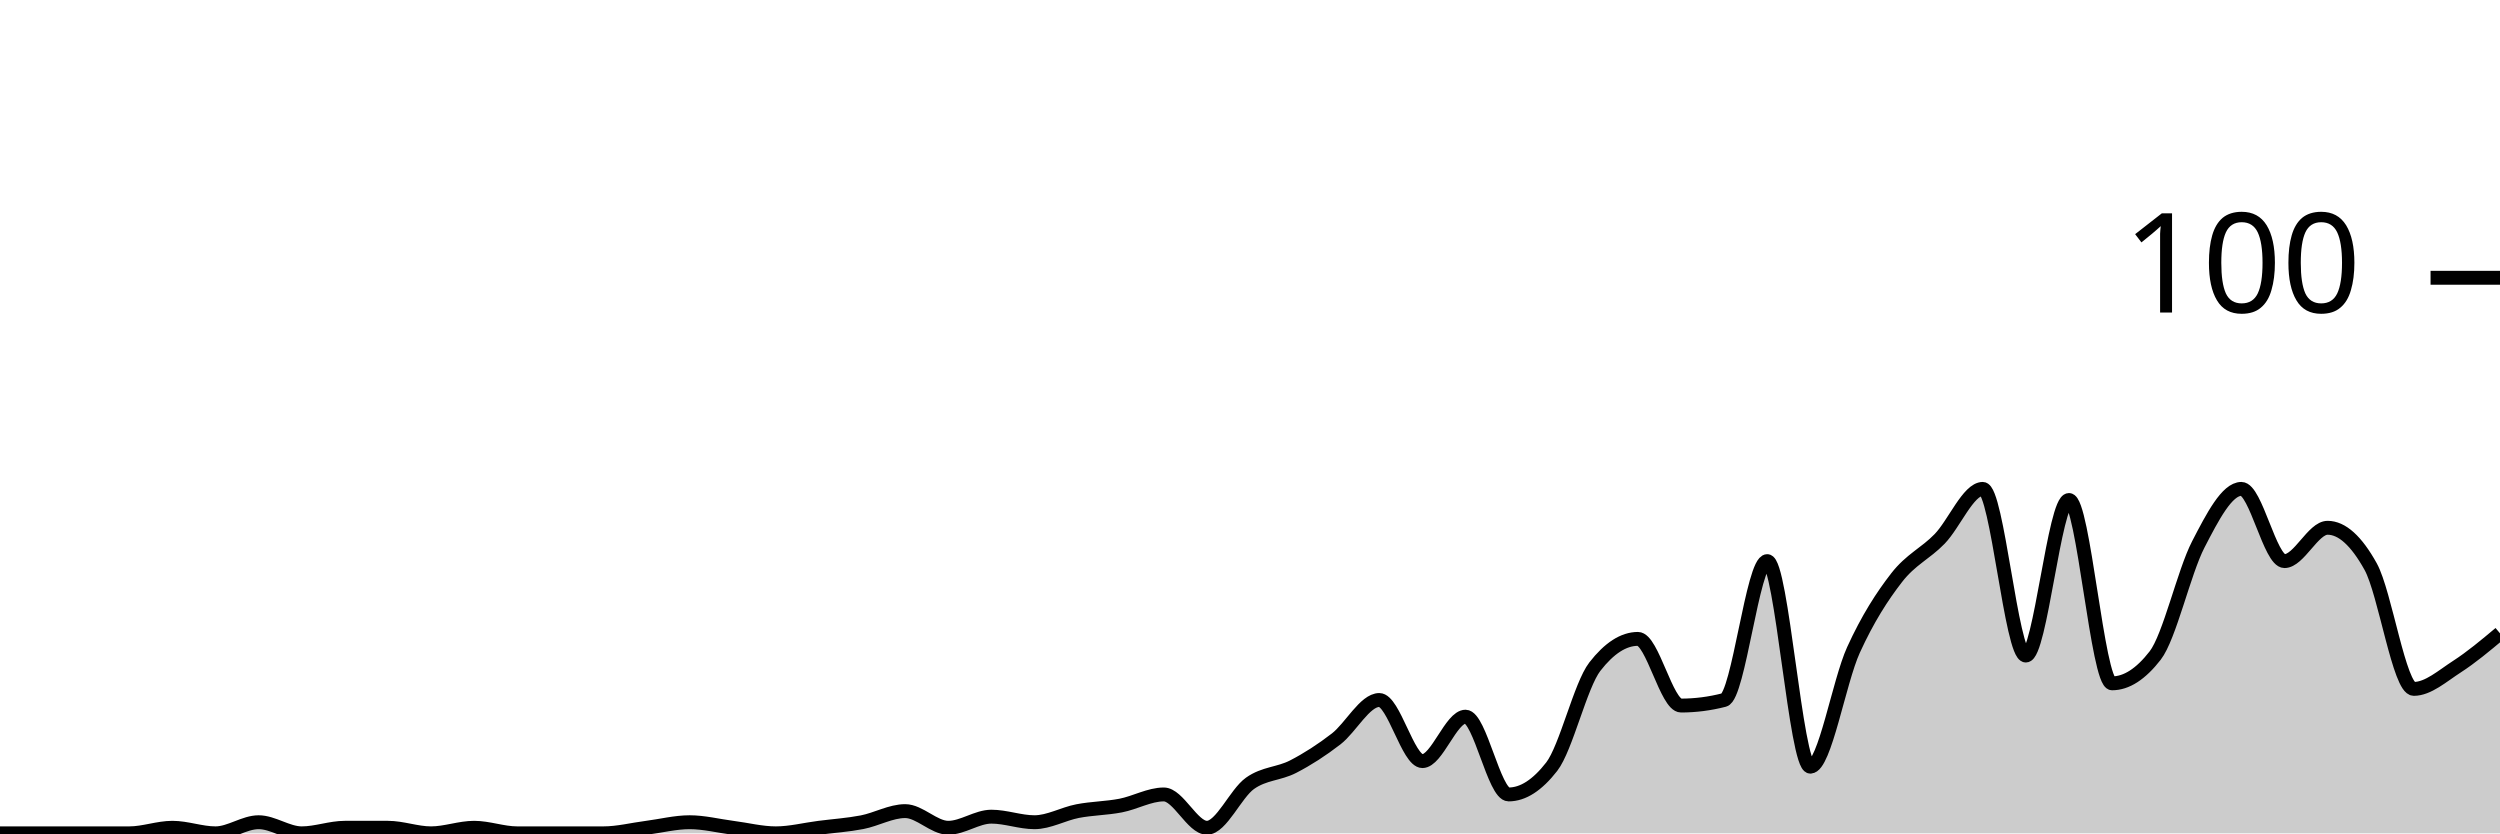
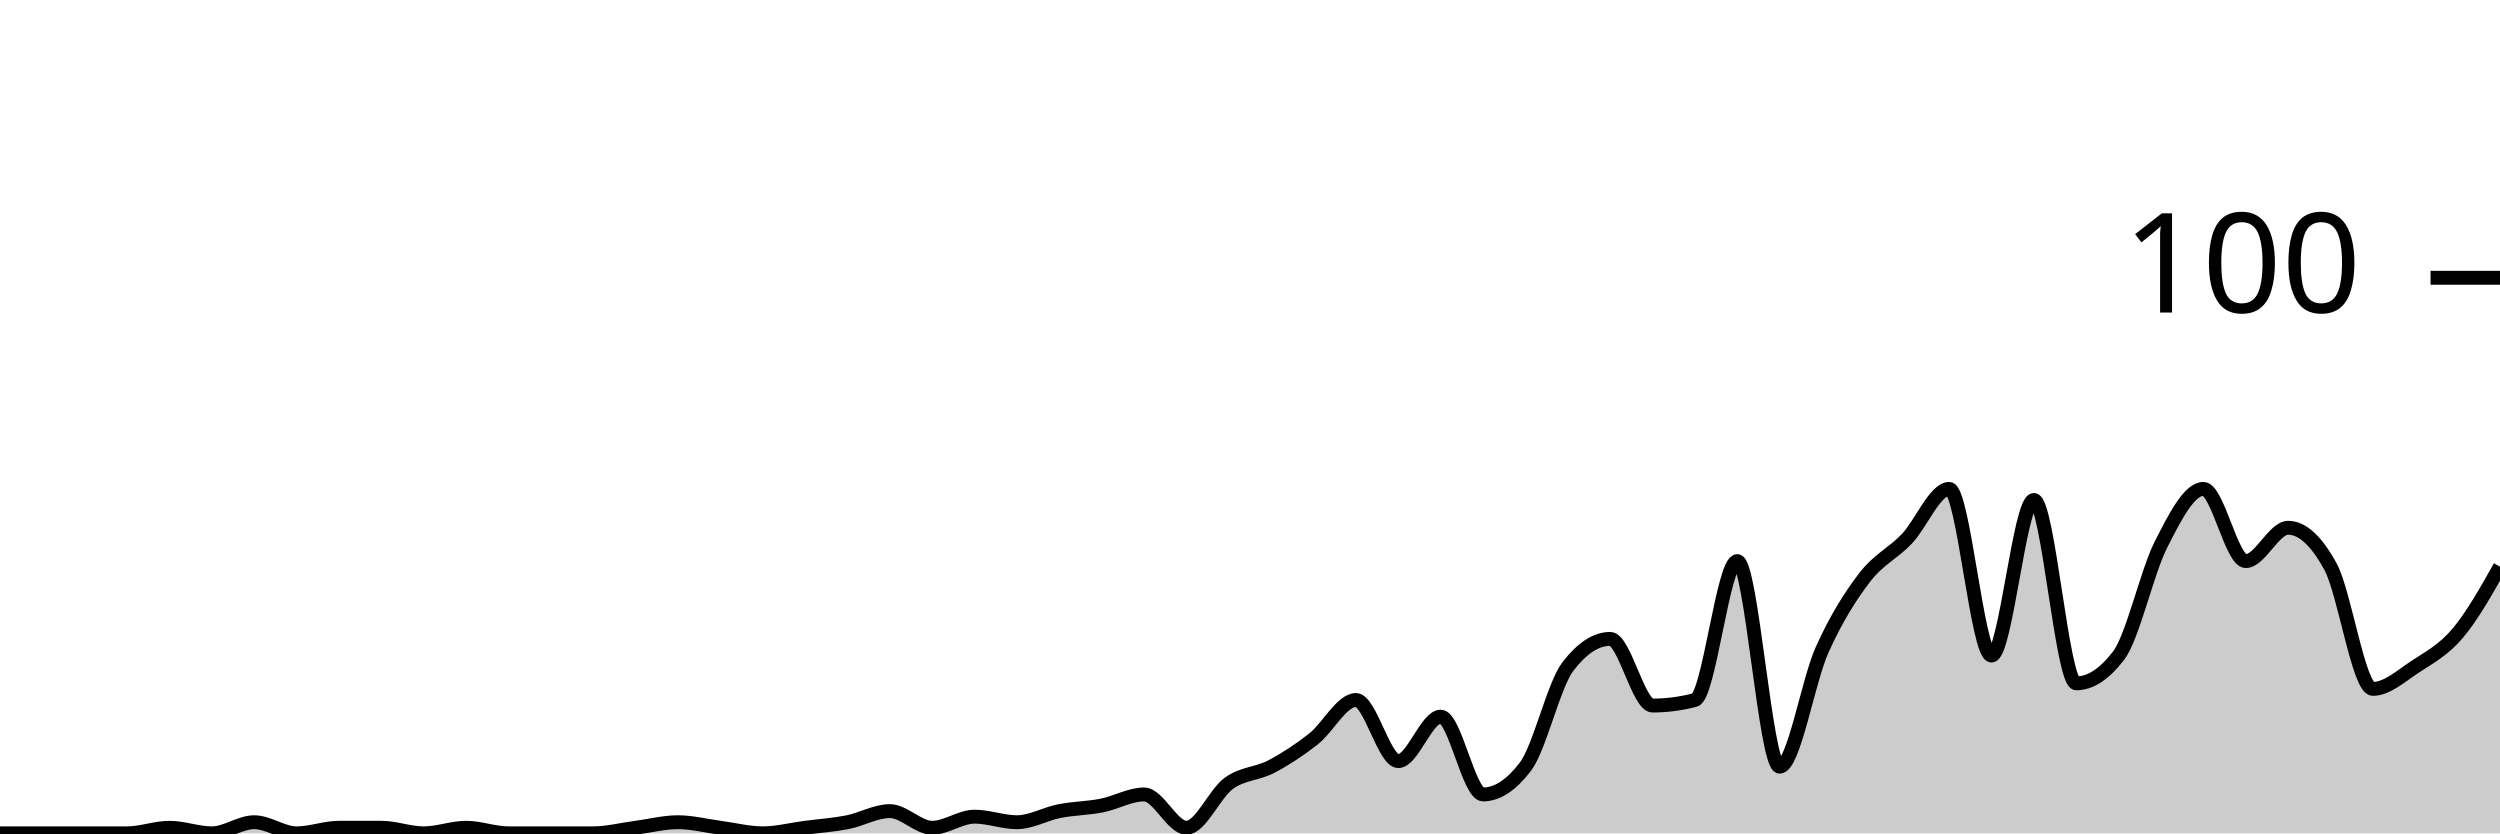
<svg xmlns="http://www.w3.org/2000/svg" viewBox="0 0 180 60">
  <g transform="translate(0,20)">
-     <path class="area" fill="rgba(0, 0, 0, 0.2)" d="M0,40C1.034,40,2.069,40,3.103,40C4.138,40,5.172,40,6.207,40C7.241,40,8.276,40,9.31,40C10.345,40,11.379,39.6,12.414,39.6C13.448,39.6,14.483,40,15.517,40C16.552,40,17.586,39.2,18.621,39.2C19.655,39.2,20.69,40,21.724,40C22.759,40,23.793,39.6,24.828,39.6C25.862,39.6,26.897,39.6,27.931,39.6C28.966,39.6,30,40,31.034,40C32.069,40,33.103,39.6,34.138,39.6C35.172,39.6,36.207,40,37.241,40C38.276,40,39.31,40,40.345,40C41.379,40,42.414,40,43.448,40C44.483,40,45.517,39.733,46.552,39.6C47.586,39.467,48.621,39.2,49.655,39.2C50.69,39.2,51.724,39.467,52.759,39.6C53.793,39.733,54.828,40,55.862,40C56.897,40,57.931,39.733,58.966,39.6C60,39.467,61.034,39.4,62.069,39.2C63.103,39,64.138,38.4,65.172,38.4C66.207,38.4,67.241,39.6,68.276,39.6C69.31,39.6,70.345,38.8,71.379,38.8C72.414,38.8,73.448,39.2,74.483,39.2C75.517,39.2,76.552,38.6,77.586,38.4C78.621,38.2,79.655,38.2,80.69,38C81.724,37.8,82.759,37.2,83.793,37.2C84.828,37.2,85.862,39.6,86.897,39.6C87.931,39.6,88.966,37.133,90,36.4C91.034,35.667,92.069,35.733,93.103,35.2C94.138,34.667,95.172,34,96.207,33.2C97.241,32.4,98.276,30.4,99.31,30.4C100.345,30.4,101.379,34.8,102.414,34.8C103.448,34.8,104.483,31.6,105.517,31.6C106.552,31.6,107.586,37.2,108.621,37.2C109.655,37.2,110.69,36.533,111.724,35.2C112.759,33.867,113.793,29.333,114.828,28C115.862,26.667,116.897,26,117.931,26C118.966,26,120,30.8,121.034,30.8C122.069,30.8,123.103,30.667,124.138,30.4C125.172,30.133,126.207,20.4,127.241,20.4C128.276,20.4,129.31,35.2,130.345,35.2C131.379,35.2,132.414,29.067,133.448,26.8C134.483,24.533,135.517,22.933,136.552,21.6C137.586,20.267,138.621,19.867,139.655,18.8C140.69,17.733,141.724,15.2,142.759,15.2C143.793,15.2,144.828,27.2,145.862,27.2C146.897,27.2,147.931,16,148.966,16C150,16,151.034,29.2,152.069,29.2C153.103,29.2,154.138,28.533,155.172,27.2C156.207,25.867,157.241,21.2,158.276,19.2C159.31,17.2,160.345,15.2,161.379,15.2C162.414,15.2,163.448,20.4,164.483,20.4C165.517,20.4,166.552,18,167.586,18C168.621,18,169.655,18.933,170.69,20.8C171.724,22.667,172.759,29.6,173.793,29.6C174.828,29.6,175.862,28.667,176.897,28C177.931,27.333,178.966,26.467,180,25.6L180,40C178.966,40,177.931,40,176.897,40C175.862,40,174.828,40,173.793,40C172.759,40,171.724,40,170.69,40C169.655,40,168.621,40,167.586,40C166.552,40,165.517,40,164.483,40C163.448,40,162.414,40,161.379,40C160.345,40,159.31,40,158.276,40C157.241,40,156.207,40,155.172,40C154.138,40,153.103,40,152.069,40C151.034,40,150,40,148.966,40C147.931,40,146.897,40,145.862,40C144.828,40,143.793,40,142.759,40C141.724,40,140.69,40,139.655,40C138.621,40,137.586,40,136.552,40C135.517,40,134.483,40,133.448,40C132.414,40,131.379,40,130.345,40C129.31,40,128.276,40,127.241,40C126.207,40,125.172,40,124.138,40C123.103,40,122.069,40,121.034,40C120,40,118.966,40,117.931,40C116.897,40,115.862,40,114.828,40C113.793,40,112.759,40,111.724,40C110.69,40,109.655,40,108.621,40C107.586,40,106.552,40,105.517,40C104.483,40,103.448,40,102.414,40C101.379,40,100.345,40,99.31,40C98.276,40,97.241,40,96.207,40C95.172,40,94.138,40,93.103,40C92.069,40,91.034,40,90,40C88.966,40,87.931,40,86.897,40C85.862,40,84.828,40,83.793,40C82.759,40,81.724,40,80.69,40C79.655,40,78.621,40,77.586,40C76.552,40,75.517,40,74.483,40C73.448,40,72.414,40,71.379,40C70.345,40,69.31,40,68.276,40C67.241,40,66.207,40,65.172,40C64.138,40,63.103,40,62.069,40C61.034,40,60,40,58.966,40C57.931,40,56.897,40,55.862,40C54.828,40,53.793,40,52.759,40C51.724,40,50.69,40,49.655,40C48.621,40,47.586,40,46.552,40C45.517,40,44.483,40,43.448,40C42.414,40,41.379,40,40.345,40C39.31,40,38.276,40,37.241,40C36.207,40,35.172,40,34.138,40C33.103,40,32.069,40,31.034,40C30,40,28.966,40,27.931,40C26.897,40,25.862,40,24.828,40C23.793,40,22.759,40,21.724,40C20.69,40,19.655,40,18.621,40C17.586,40,16.552,40,15.517,40C14.483,40,13.448,40,12.414,40C11.379,40,10.345,40,9.31,40C8.276,40,7.241,40,6.207,40C5.172,40,4.138,40,3.103,40C2.069,40,1.034,40,0,40Z" />
-     <path class="line" stroke="black" fill="none" d="M0,40C1.034,40,2.069,40,3.103,40C4.138,40,5.172,40,6.207,40C7.241,40,8.276,40,9.31,40C10.345,40,11.379,39.6,12.414,39.6C13.448,39.6,14.483,40,15.517,40C16.552,40,17.586,39.2,18.621,39.2C19.655,39.2,20.69,40,21.724,40C22.759,40,23.793,39.6,24.828,39.6C25.862,39.6,26.897,39.6,27.931,39.6C28.966,39.6,30,40,31.034,40C32.069,40,33.103,39.6,34.138,39.6C35.172,39.6,36.207,40,37.241,40C38.276,40,39.31,40,40.345,40C41.379,40,42.414,40,43.448,40C44.483,40,45.517,39.733,46.552,39.6C47.586,39.467,48.621,39.2,49.655,39.2C50.69,39.2,51.724,39.467,52.759,39.6C53.793,39.733,54.828,40,55.862,40C56.897,40,57.931,39.733,58.966,39.6C60,39.467,61.034,39.4,62.069,39.2C63.103,39,64.138,38.4,65.172,38.4C66.207,38.4,67.241,39.6,68.276,39.6C69.31,39.6,70.345,38.8,71.379,38.8C72.414,38.8,73.448,39.2,74.483,39.2C75.517,39.2,76.552,38.6,77.586,38.4C78.621,38.2,79.655,38.2,80.69,38C81.724,37.8,82.759,37.2,83.793,37.2C84.828,37.2,85.862,39.6,86.897,39.6C87.931,39.6,88.966,37.133,90,36.4C91.034,35.667,92.069,35.733,93.103,35.2C94.138,34.667,95.172,34,96.207,33.2C97.241,32.4,98.276,30.4,99.31,30.4C100.345,30.4,101.379,34.8,102.414,34.8C103.448,34.8,104.483,31.6,105.517,31.6C106.552,31.6,107.586,37.2,108.621,37.2C109.655,37.2,110.69,36.533,111.724,35.2C112.759,33.867,113.793,29.333,114.828,28C115.862,26.667,116.897,26,117.931,26C118.966,26,120,30.8,121.034,30.8C122.069,30.8,123.103,30.667,124.138,30.4C125.172,30.133,126.207,20.4,127.241,20.4C128.276,20.4,129.31,35.2,130.345,35.2C131.379,35.2,132.414,29.067,133.448,26.8C134.483,24.533,135.517,22.933,136.552,21.6C137.586,20.267,138.621,19.867,139.655,18.8C140.69,17.733,141.724,15.2,142.759,15.2C143.793,15.2,144.828,27.2,145.862,27.2C146.897,27.2,147.931,16,148.966,16C150,16,151.034,29.2,152.069,29.2C153.103,29.2,154.138,28.533,155.172,27.2C156.207,25.867,157.241,21.2,158.276,19.2C159.31,17.2,160.345,15.2,161.379,15.2C162.414,15.2,163.448,20.4,164.483,20.4C165.517,20.4,166.552,18,167.586,18C168.621,18,169.655,18.933,170.69,20.8C171.724,22.667,172.759,29.6,173.793,29.6C174.828,29.6,175.862,28.667,176.897,28C177.931,27.333,178.966,26.467,180,25.6" />
+     <path class="area" fill="rgba(0, 0, 0, 0.2)" d="M0,40C1.017,40,2.034,40,3.051,40C4.068,40,5.085,40,6.102,40C7.119,40,8.136,40,9.153,40C10.169,40,11.186,39.6,12.203,39.6C13.22,39.6,14.237,40,15.254,40C16.271,40,17.288,39.2,18.305,39.2C19.322,39.2,20.339,40,21.356,40C22.373,40,23.39,39.6,24.407,39.6C25.424,39.6,26.441,39.6,27.458,39.6C28.475,39.6,29.492,40,30.508,40C31.525,40,32.542,39.6,33.559,39.6C34.576,39.6,35.593,40,36.61,40C37.627,40,38.644,40,39.661,40C40.678,40,41.695,40,42.712,40C43.729,40,44.746,39.733,45.763,39.6C46.78,39.467,47.797,39.2,48.814,39.2C49.831,39.2,50.847,39.467,51.864,39.6C52.881,39.733,53.898,40,54.915,40C55.932,40,56.949,39.733,57.966,39.6C58.983,39.467,60,39.4,61.017,39.2C62.034,39,63.051,38.4,64.068,38.4C65.085,38.4,66.102,39.6,67.119,39.6C68.136,39.6,69.153,38.8,70.169,38.8C71.186,38.8,72.203,39.2,73.22,39.2C74.237,39.2,75.254,38.6,76.271,38.4C77.288,38.2,78.305,38.2,79.322,38C80.339,37.8,81.356,37.2,82.373,37.2C83.39,37.2,84.407,39.6,85.424,39.6C86.441,39.6,87.458,37.133,88.475,36.4C89.492,35.667,90.508,35.733,91.525,35.2C92.542,34.667,93.559,34,94.576,33.2C95.593,32.4,96.61,30.4,97.627,30.4C98.644,30.4,99.661,34.8,100.678,34.8C101.695,34.8,102.712,31.6,103.729,31.6C104.746,31.6,105.763,37.2,106.78,37.2C107.797,37.2,108.814,36.533,109.831,35.2C110.847,33.867,111.864,29.333,112.881,28C113.898,26.667,114.915,26,115.932,26C116.949,26,117.966,30.8,118.983,30.8C120,30.8,121.017,30.667,122.034,30.4C123.051,30.133,124.068,20.4,125.085,20.4C126.102,20.4,127.119,35.2,128.136,35.2C129.153,35.2,130.169,29.067,131.186,26.8C132.203,24.533,133.22,22.933,134.237,21.6C135.254,20.267,136.271,19.867,137.288,18.8C138.305,17.733,139.322,15.2,140.339,15.2C141.356,15.2,142.373,27.2,143.39,27.2C144.407,27.2,145.424,16,146.441,16C147.458,16,148.475,29.2,149.492,29.2C150.508,29.2,151.525,28.533,152.542,27.2C153.559,25.867,154.576,21.2,155.593,19.2C156.61,17.2,157.627,15.2,158.644,15.2C159.661,15.2,160.678,20.4,161.695,20.4C162.712,20.4,163.729,18,164.746,18C165.763,18,166.78,18.933,167.797,20.8C168.814,22.667,169.831,29.6,170.847,29.6C171.864,29.6,172.881,28.667,173.898,28C174.915,27.333,175.932,26.8,176.949,25.6C177.966,24.4,178.983,22.6,180,20.8L180,40C178.983,40,177.966,40,176.949,40C175.932,40,174.915,40,173.898,40C172.881,40,171.864,40,170.847,40C169.831,40,168.814,40,167.797,40C166.78,40,165.763,40,164.746,40C163.729,40,162.712,40,161.695,40C160.678,40,159.661,40,158.644,40C157.627,40,156.61,40,155.593,40C154.576,40,153.559,40,152.542,40C151.525,40,150.508,40,149.492,40C148.475,40,147.458,40,146.441,40C145.424,40,144.407,40,143.39,40C142.373,40,141.356,40,140.339,40C139.322,40,138.305,40,137.288,40C136.271,40,135.254,40,134.237,40C133.22,40,132.203,40,131.186,40C130.169,40,129.153,40,128.136,40C127.119,40,126.102,40,125.085,40C124.068,40,123.051,40,122.034,40C121.017,40,120,40,118.983,40C117.966,40,116.949,40,115.932,40C114.915,40,113.898,40,112.881,40C111.864,40,110.847,40,109.831,40C108.814,40,107.797,40,106.78,40C105.763,40,104.746,40,103.729,40C102.712,40,101.695,40,100.678,40C99.661,40,98.644,40,97.627,40C96.61,40,95.593,40,94.576,40C93.559,40,92.542,40,91.525,40C90.508,40,89.492,40,88.475,40C87.458,40,86.441,40,85.424,40C84.407,40,83.39,40,82.373,40C81.356,40,80.339,40,79.322,40C78.305,40,77.288,40,76.271,40C75.254,40,74.237,40,73.22,40C72.203,40,71.186,40,70.169,40C69.153,40,68.136,40,67.119,40C66.102,40,65.085,40,64.068,40C63.051,40,62.034,40,61.017,40C60,40,58.983,40,57.966,40C56.949,40,55.932,40,54.915,40C53.898,40,52.881,40,51.864,40C50.847,40,49.831,40,48.814,40C47.797,40,46.78,40,45.763,40C44.746,40,43.729,40,42.712,40C41.695,40,40.678,40,39.661,40C38.644,40,37.627,40,36.61,40C35.593,40,34.576,40,33.559,40C32.542,40,31.525,40,30.508,40C29.492,40,28.475,40,27.458,40C26.441,40,25.424,40,24.407,40C23.39,40,22.373,40,21.356,40C20.339,40,19.322,40,18.305,40C17.288,40,16.271,40,15.254,40C14.237,40,13.22,40,12.203,40C11.186,40,10.169,40,9.153,40C8.136,40,7.119,40,6.102,40C5.085,40,4.068,40,3.051,40C2.034,40,1.017,40,0,40Z" />
+     <path class="line" stroke="black" fill="none" d="M0,40C1.017,40,2.034,40,3.051,40C4.068,40,5.085,40,6.102,40C7.119,40,8.136,40,9.153,40C10.169,40,11.186,39.6,12.203,39.6C13.22,39.6,14.237,40,15.254,40C16.271,40,17.288,39.2,18.305,39.2C19.322,39.2,20.339,40,21.356,40C22.373,40,23.39,39.6,24.407,39.6C25.424,39.6,26.441,39.6,27.458,39.6C28.475,39.6,29.492,40,30.508,40C31.525,40,32.542,39.6,33.559,39.6C34.576,39.6,35.593,40,36.61,40C37.627,40,38.644,40,39.661,40C40.678,40,41.695,40,42.712,40C43.729,40,44.746,39.733,45.763,39.6C46.78,39.467,47.797,39.2,48.814,39.2C49.831,39.2,50.847,39.467,51.864,39.6C52.881,39.733,53.898,40,54.915,40C55.932,40,56.949,39.733,57.966,39.6C58.983,39.467,60,39.4,61.017,39.2C62.034,39,63.051,38.4,64.068,38.4C65.085,38.4,66.102,39.6,67.119,39.6C68.136,39.6,69.153,38.8,70.169,38.8C71.186,38.8,72.203,39.2,73.22,39.2C74.237,39.2,75.254,38.6,76.271,38.4C77.288,38.2,78.305,38.2,79.322,38C80.339,37.8,81.356,37.2,82.373,37.2C83.39,37.2,84.407,39.6,85.424,39.6C86.441,39.6,87.458,37.133,88.475,36.4C89.492,35.667,90.508,35.733,91.525,35.2C92.542,34.667,93.559,34,94.576,33.2C95.593,32.4,96.61,30.4,97.627,30.4C98.644,30.4,99.661,34.8,100.678,34.8C101.695,34.8,102.712,31.6,103.729,31.6C104.746,31.6,105.763,37.2,106.78,37.2C107.797,37.2,108.814,36.533,109.831,35.2C110.847,33.867,111.864,29.333,112.881,28C113.898,26.667,114.915,26,115.932,26C116.949,26,117.966,30.8,118.983,30.8C120,30.8,121.017,30.667,122.034,30.4C123.051,30.133,124.068,20.4,125.085,20.4C126.102,20.4,127.119,35.2,128.136,35.2C129.153,35.2,130.169,29.067,131.186,26.8C132.203,24.533,133.22,22.933,134.237,21.6C135.254,20.267,136.271,19.867,137.288,18.8C138.305,17.733,139.322,15.2,140.339,15.2C141.356,15.2,142.373,27.2,143.39,27.2C144.407,27.2,145.424,16,146.441,16C147.458,16,148.475,29.2,149.492,29.2C150.508,29.2,151.525,28.533,152.542,27.2C153.559,25.867,154.576,21.2,155.593,19.2C156.61,17.2,157.627,15.2,158.644,15.2C159.661,15.2,160.678,20.4,161.695,20.4C162.712,20.4,163.729,18,164.746,18C165.763,18,166.78,18.933,167.797,20.8C168.814,22.667,169.831,29.6,170.847,29.6C171.864,29.6,172.881,28.667,173.898,28C174.915,27.333,175.932,26.8,176.949,25.6C177.966,24.4,178.983,22.6,180,20.8" />
    <path class="axis-ceiling" stroke-width="1" stroke="black" fill="none" d="M175,0L180,0" />
    <text class="axis-ceiling-label" font-family="sans-serif" text-anchor="end" font-size="10px" x="170" y="2.5">100</text>
  </g>
</svg>
